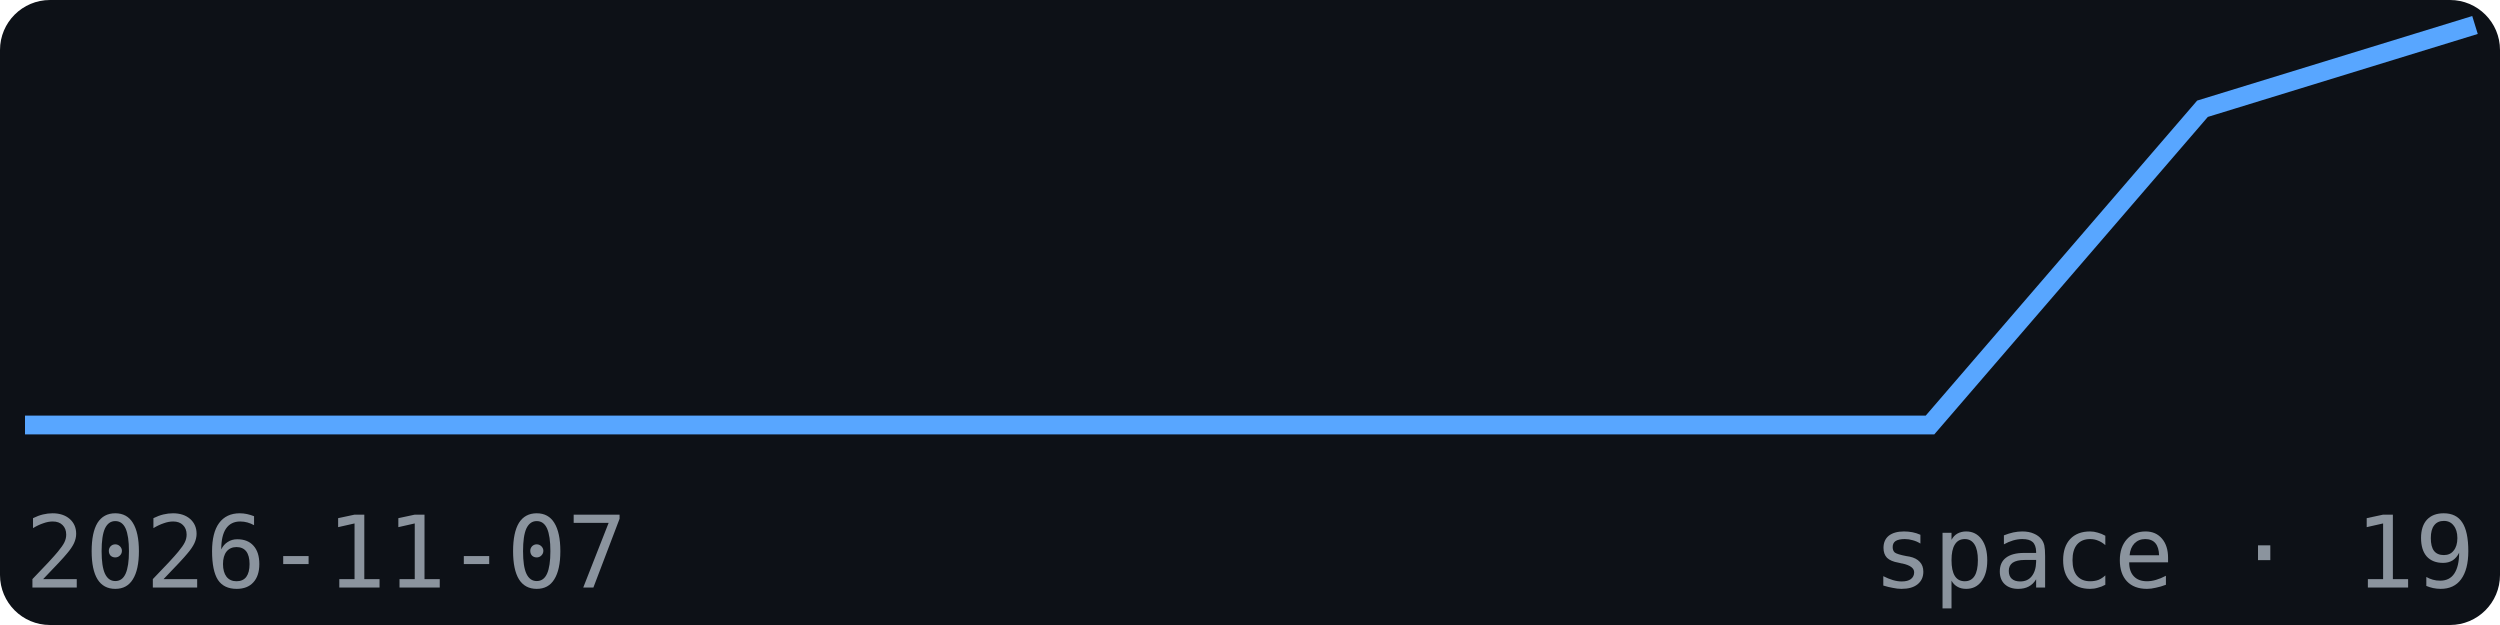
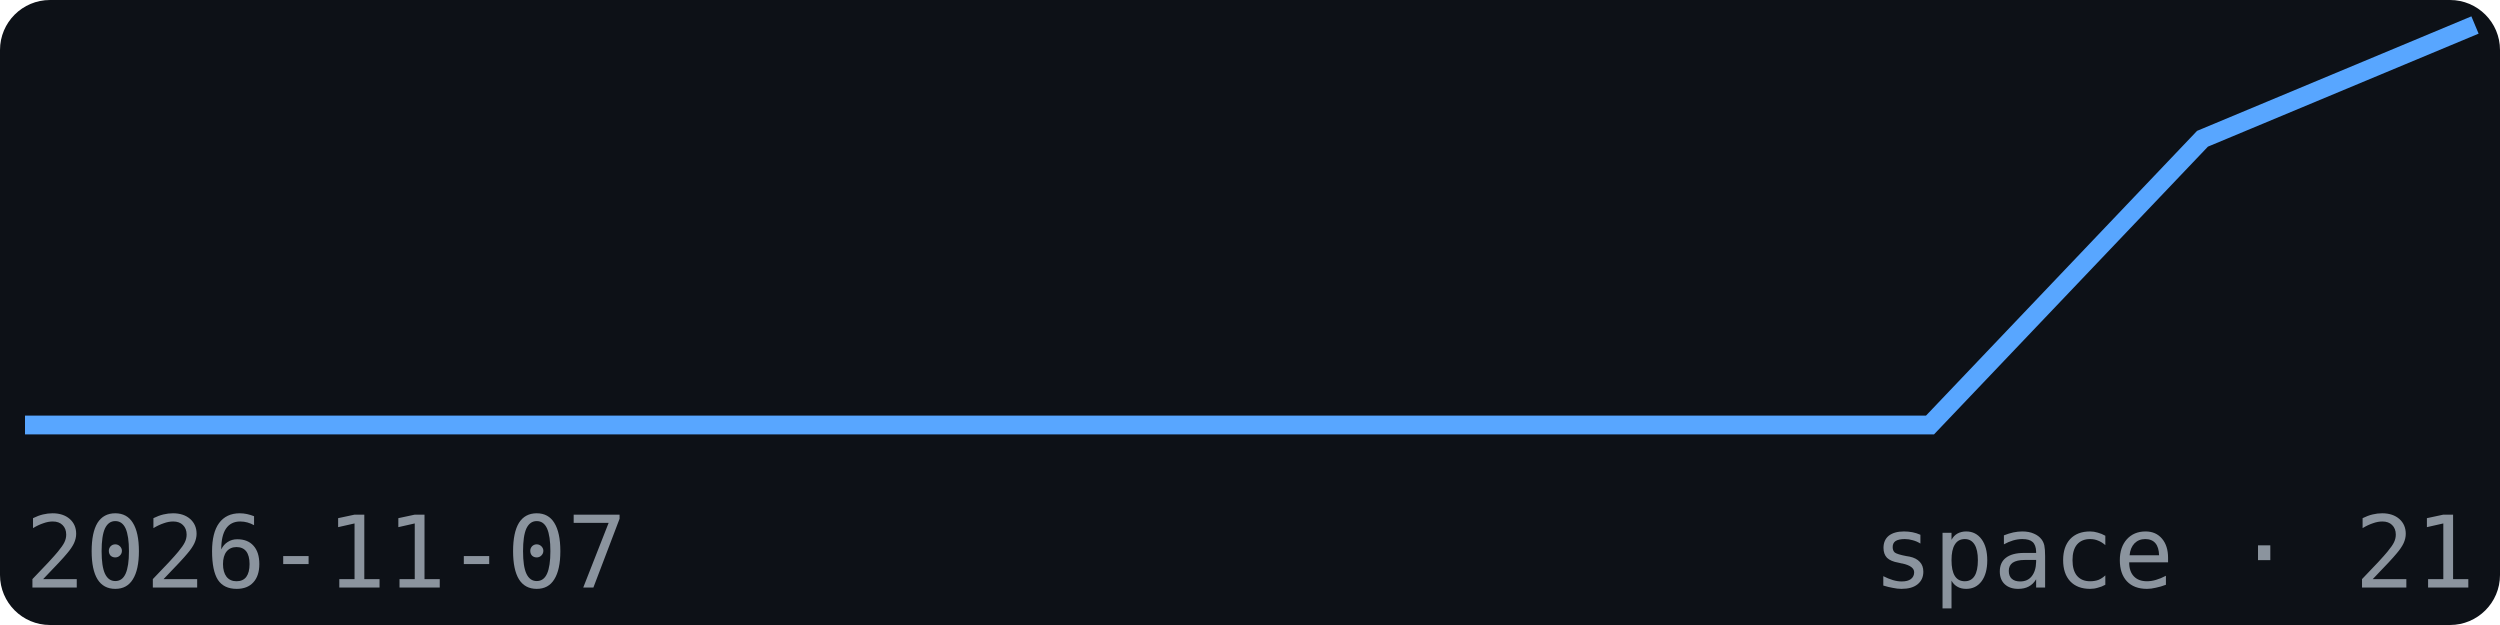
<svg xmlns="http://www.w3.org/2000/svg" width="200" height="50" viewBox="0 0 200 50" font-family="monospace">
  <rect width="200" height="50" fill="#0d1117" rx="4" />
-   <polyline points="2.0,34.0 23.8,34.0 45.6,34.0 67.3,34.0 89.1,34.0 110.9,34.0 132.7,34.0 154.4,34.0 176.2,8.7 198.0,2.0" fill="none" stroke="#58a6ff" stroke-width="1.5" />
+   <polyline points="2.0,34.0 23.8,34.0 45.6,34.0 67.3,34.0 89.1,34.0 110.9,34.0 132.7,34.0 154.4,34.0 176.2,11.1 198.0,2.0" fill="none" stroke="#58a6ff" stroke-width="1.5" />
  <text x="2" y="47" font-size="8" fill="#8b949e">2026-11-07</text>
-   <text x="198" y="47" font-size="8" fill="#8b949e" text-anchor="end">space · 19</text>
+   <text x="198" y="47" font-size="8" fill="#8b949e" text-anchor="end">space · 21</text>
</svg>
